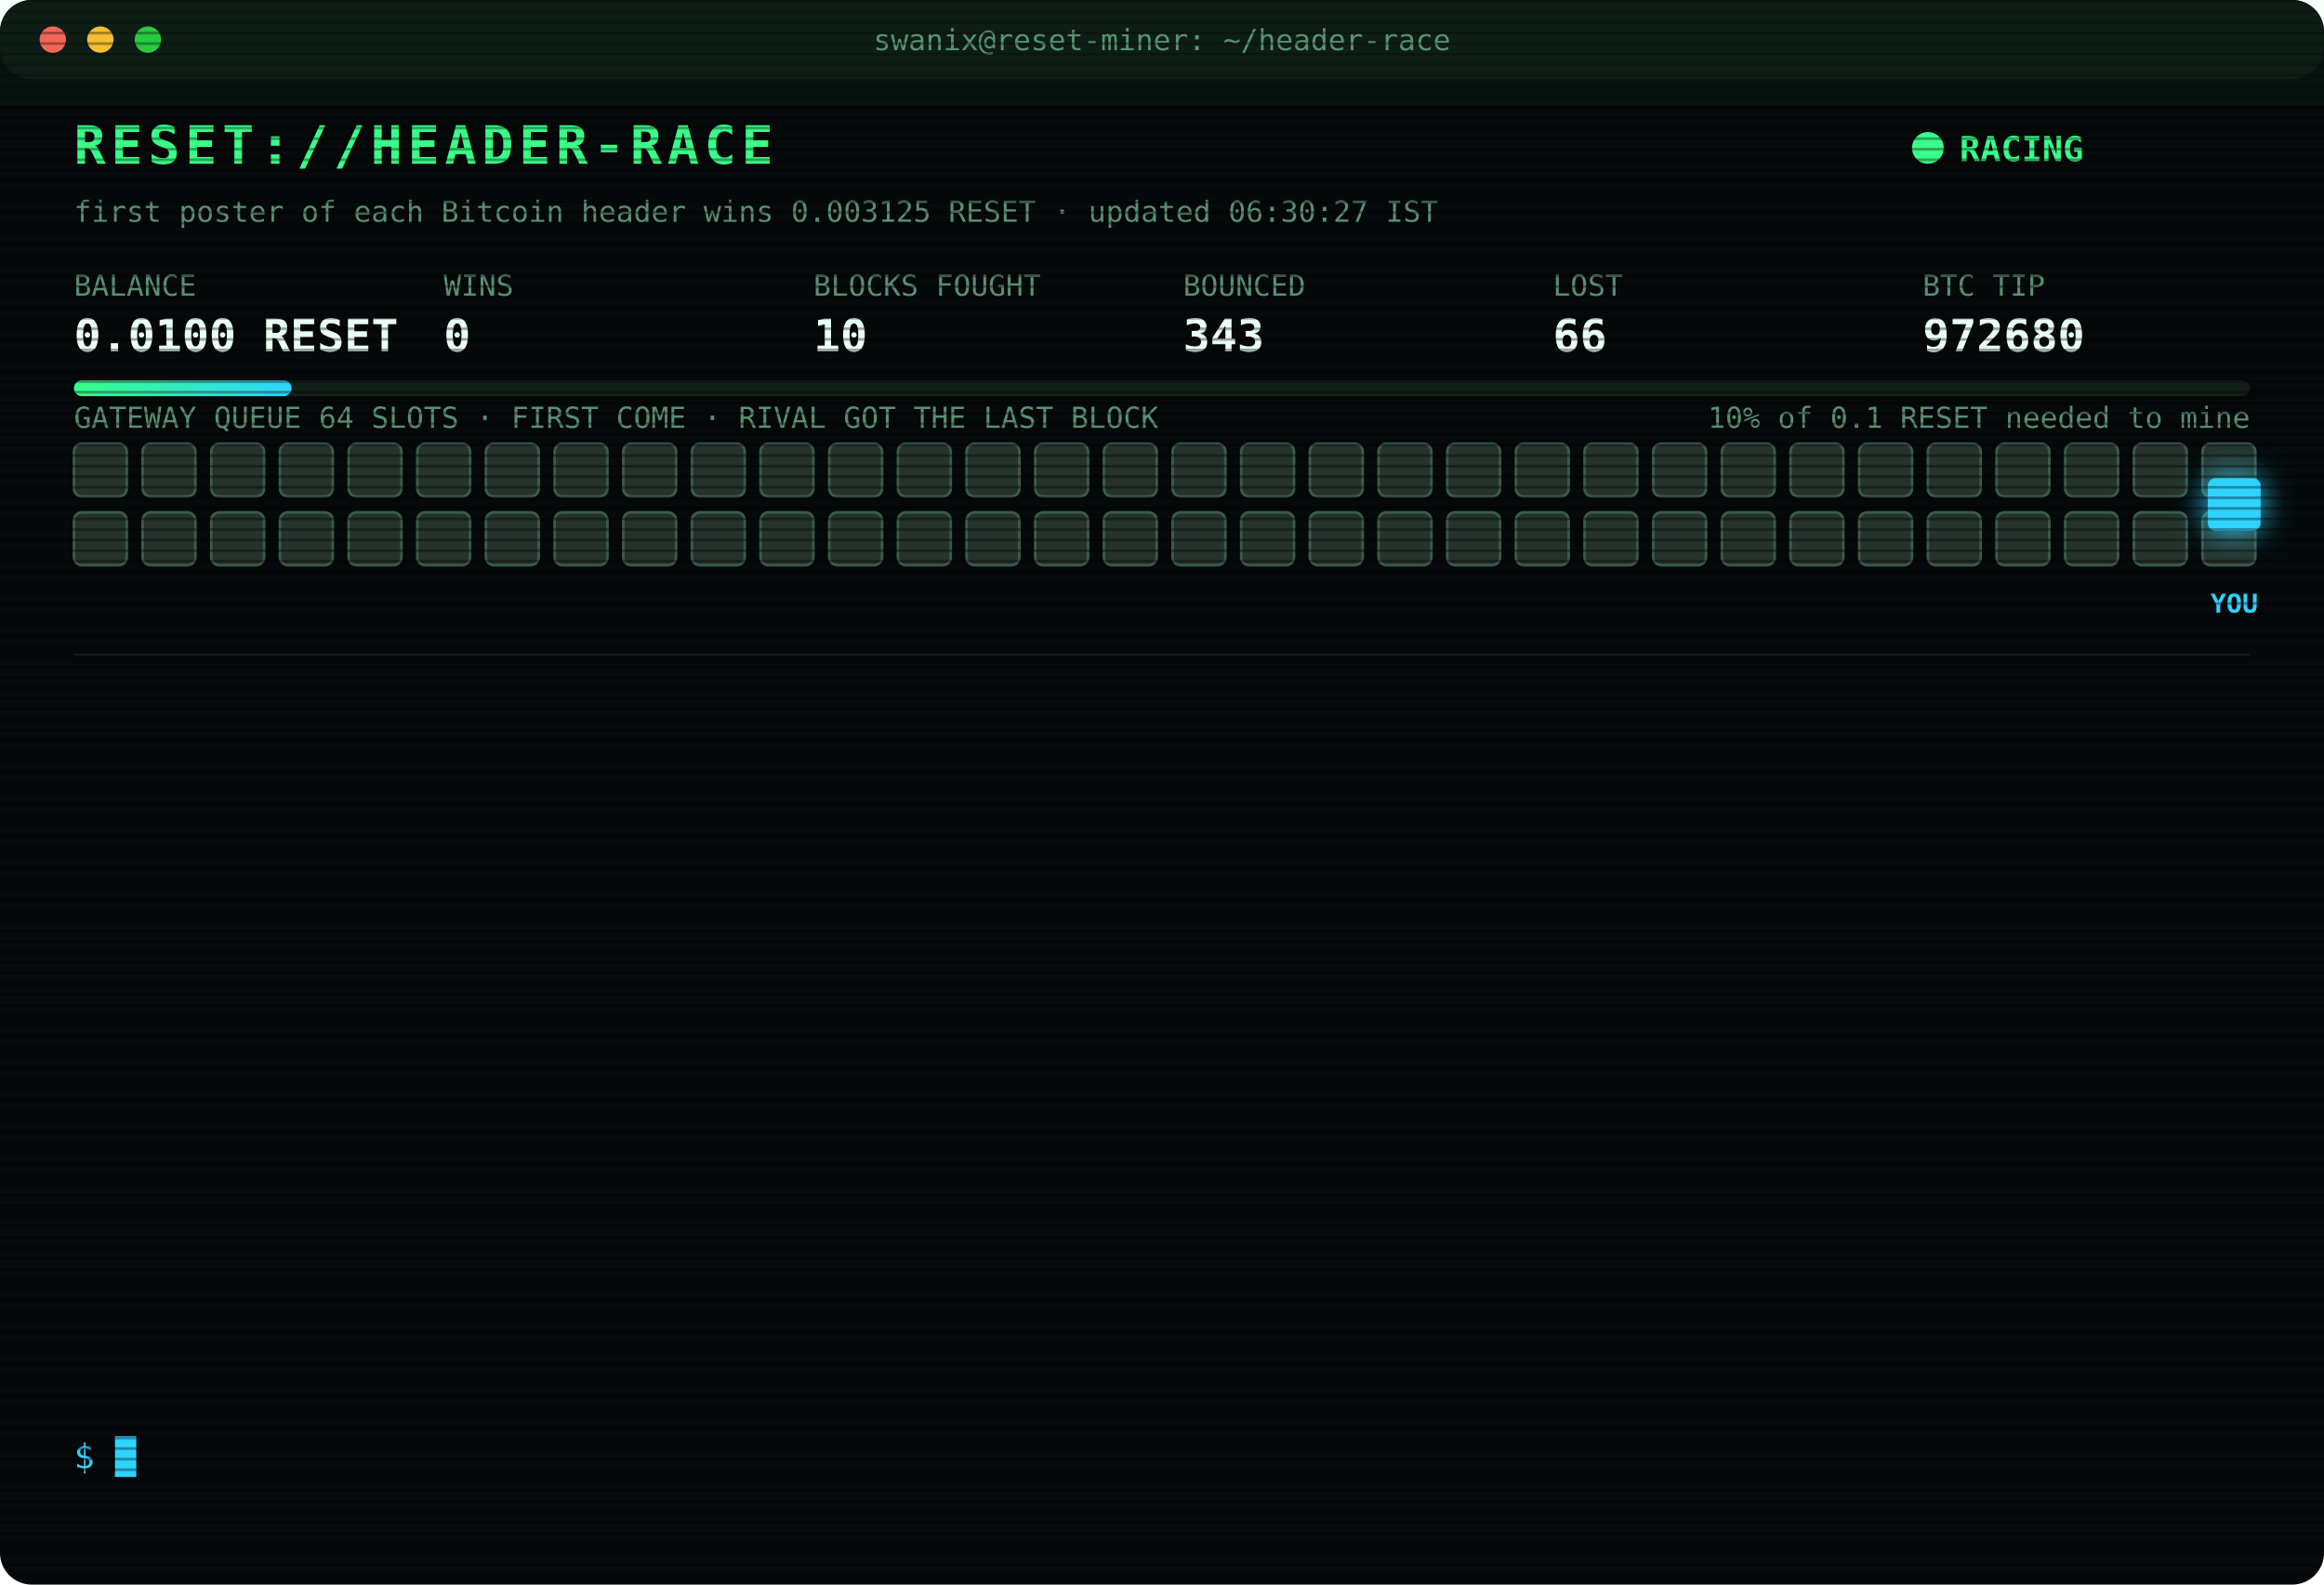
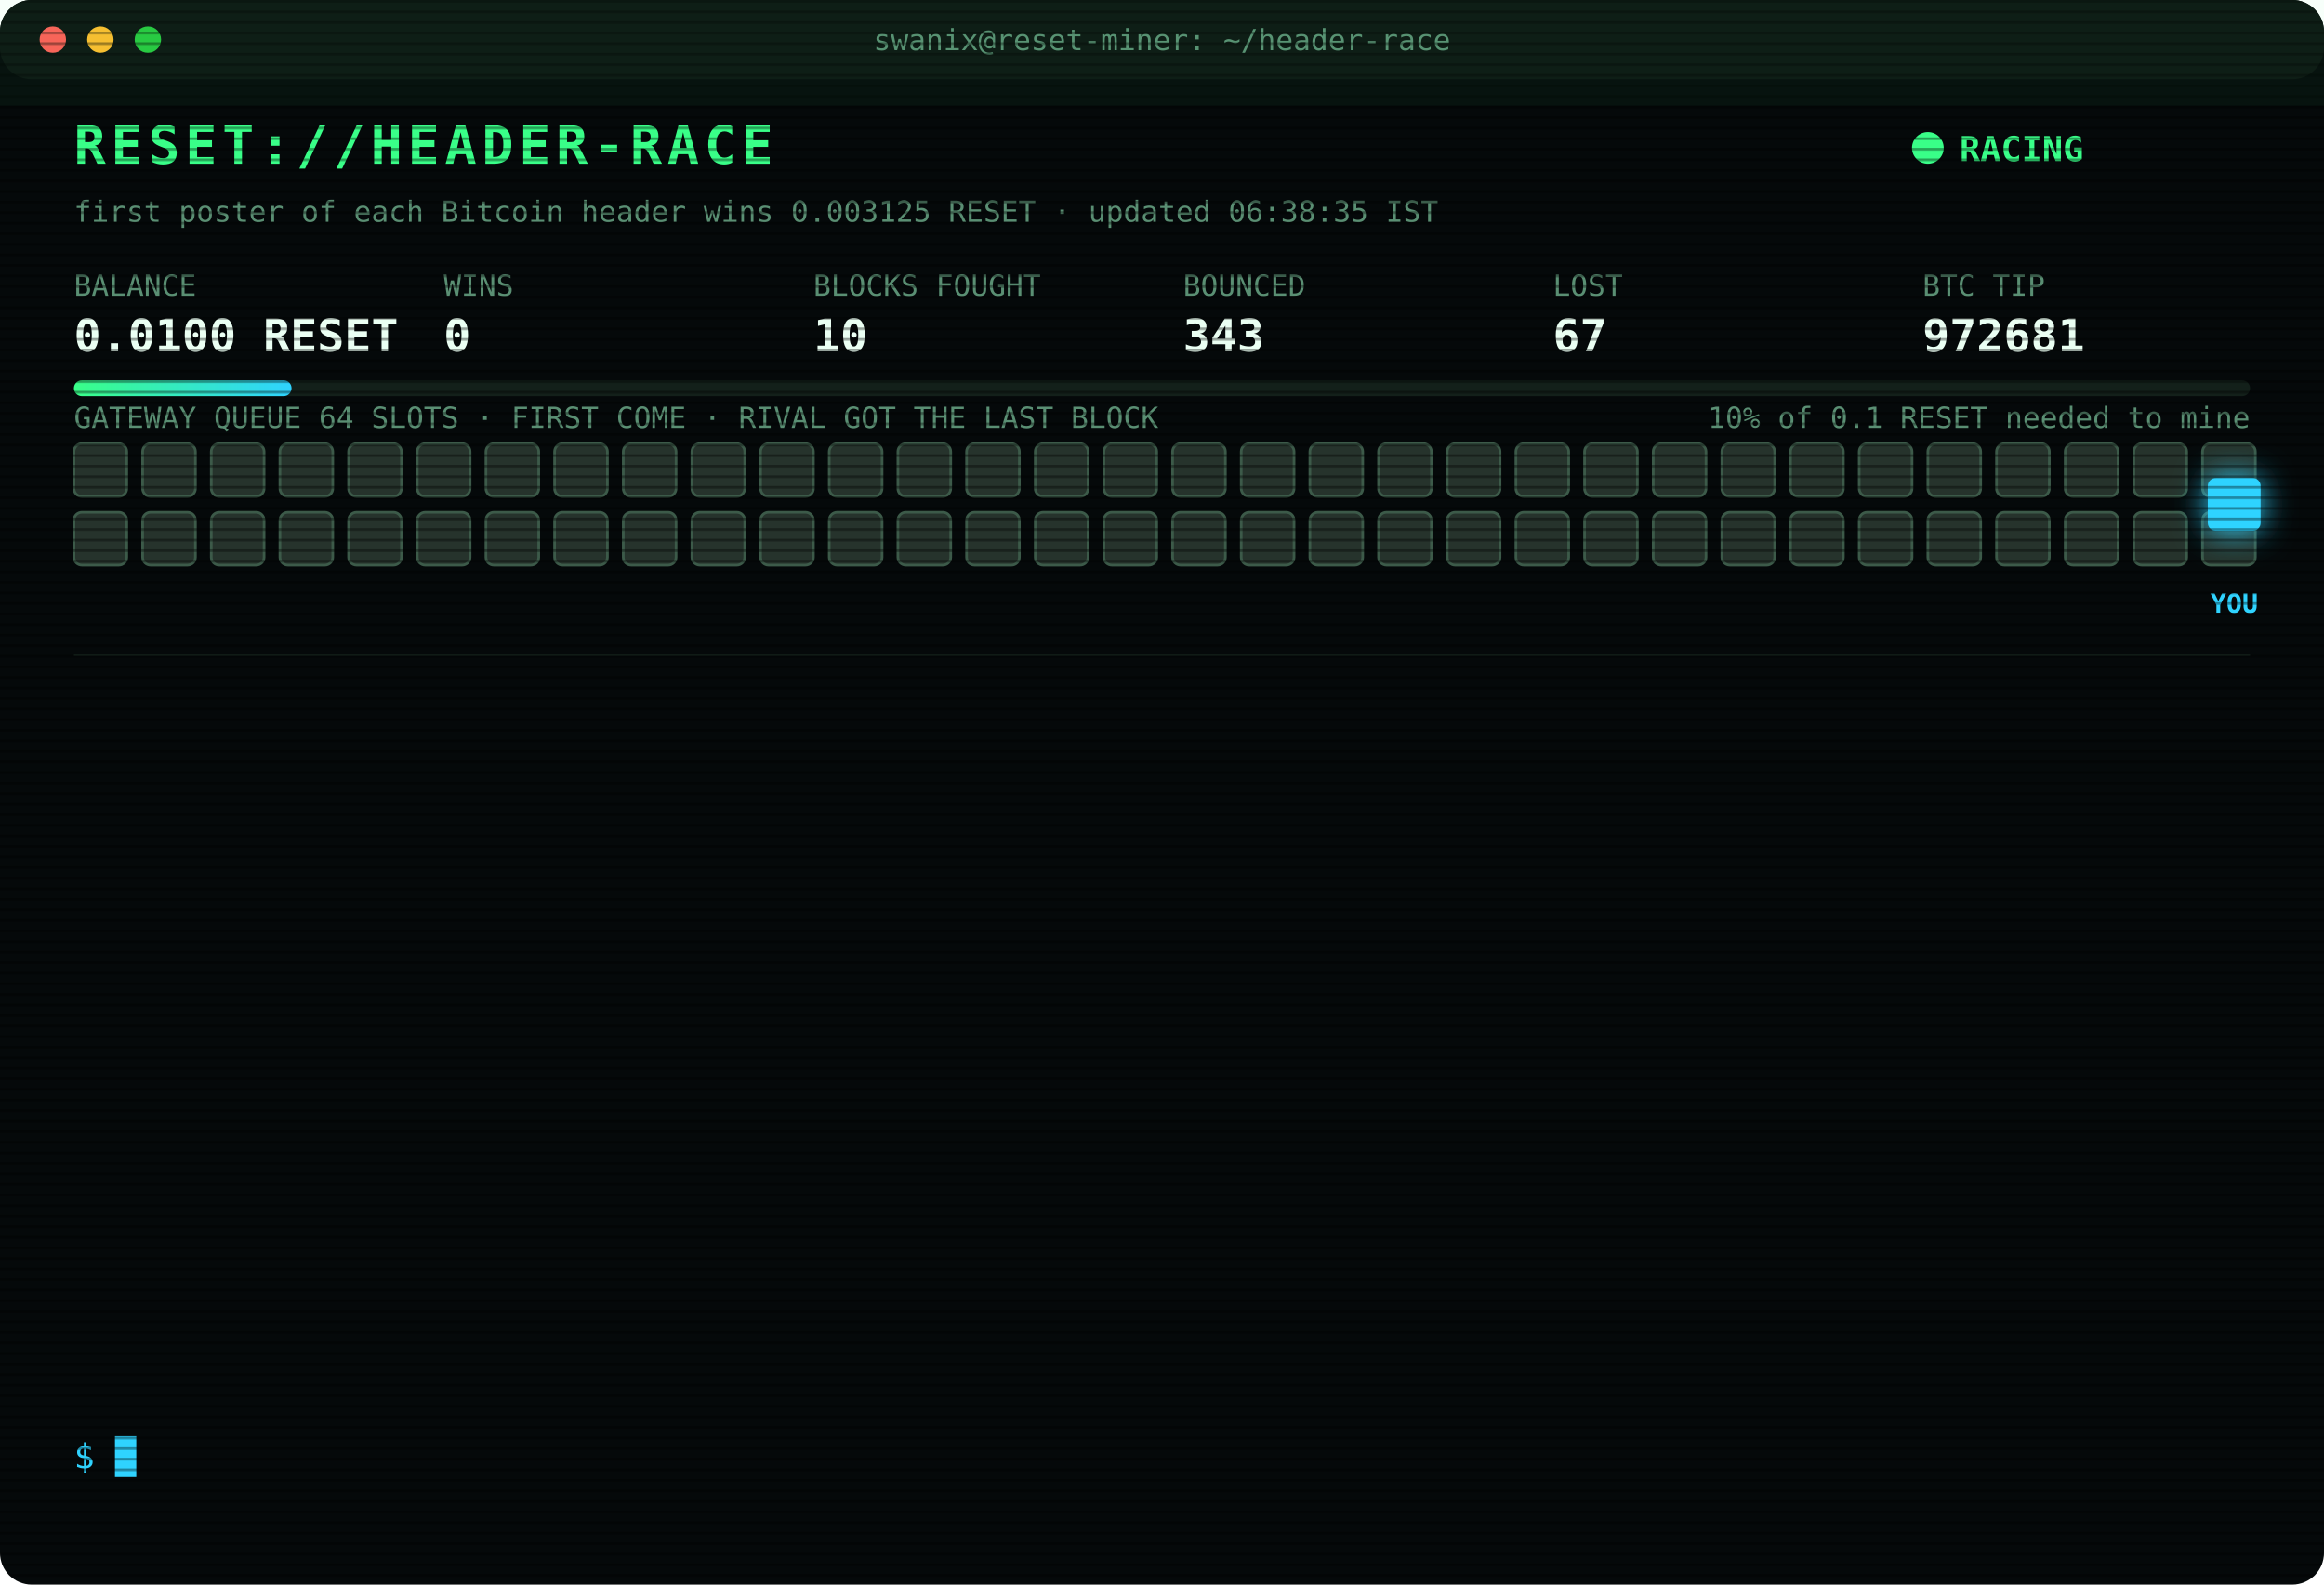
<svg xmlns="http://www.w3.org/2000/svg" width="880" height="600" viewBox="0 0 880 600" font-family="ui-monospace,SFMono-Regular,Menlo,Consolas,monospace">
  <style>
text{font-size:13px;fill:#7CFFB2}
.title{font-size:20px;font-weight:700;fill:#39FF88;letter-spacing:2px;animation:glitch 3s infinite steps(1)}
.sub{fill:#2fd3ff}.k{fill:#5a8f73;font-size:11px}.v{font-size:17px;font-weight:700;fill:#eafff3}
.ts{fill:#3f6b56}.boot{fill:#2fd3ff}.dim{fill:#5a8f73}.bad{fill:#ff4d6d}.warn{fill:#ffd23f}.mag{fill:#ff5cf0}.win{fill:#39FF88;font-weight:700}
.tag{font-size:10px;fill:#2fd3ff;font-weight:700}
.rival{fill:#26332c;stroke:#3c5a49;animation:jam 1.2s infinite alternate}
.idle{fill:#141c18;stroke:#22302a;animation:breathe 4s infinite}
.me{fill:#2fd3ff;filter:drop-shadow(0 0 6px #2fd3ff)}
.hover{animation:nudge 1.1s infinite ease-in-out}.bounce{animation:kick 1.4s infinite}
.ln{opacity:0;animation:in .4s forwards}
.cur{animation:blink 1s infinite steps(1)}
.scan{animation:scan 6s infinite linear}
.led{animation:blink 1.4s infinite}
@keyframes in{from{opacity:0;transform:translateX(-6px)}to{opacity:1;transform:none}}
@keyframes blink{50%{opacity:0}}
@keyframes jam{to{fill:#33463b}}
@keyframes breathe{50%{opacity:.4}}
@keyframes nudge{50%{transform:translateX(-10px)}}
@keyframes kick{0%,100%{transform:none}30%{transform:translateX(-14px)}55%{transform:translateX(10px) translateY(-6px)}}
@keyframes glitch{0%,92%{transform:none}93%{transform:translateX(2px);fill:#ff4d6d}95%{transform:translateX(-2px);fill:#2fd3ff}97%{transform:none}}
@keyframes scan{from{transform:translateY(-40px)}to{transform:translateY(600px)}}
</style>
  <defs>
    <pattern id="sl" width="4" height="4" patternUnits="userSpaceOnUse">
      <rect width="4" height="1" fill="#000" opacity=".35" />
    </pattern>
    <linearGradient id="bar">
      <stop offset="0" stop-color="#39FF88" />
      <stop offset="1" stop-color="#2fd3ff" />
    </linearGradient>
  </defs>
  <rect width="880" height="600" rx="12" fill="#05090a" />
  <rect width="880" height="30" rx="12" fill="#0d1512" />
  <circle cx="20" cy="15" r="5" fill="#ff5f57" />
  <circle cx="38" cy="15" r="5" fill="#febc2e" />
  <circle cx="56" cy="15" r="5" fill="#28c840" />
  <text x="440" y="19" text-anchor="middle" class="k">swanix@reset-miner: ~/header-race</text>
  <text x="28" y="62" class="title">RESET://HEADER-RACE</text>
  <circle class="led" cx="730" cy="56" r="6" fill="#39FF88" />
  <text x="742" y="61" class="win">RACING</text>
-   <text x="28" y="84" class="k">first poster of each Bitcoin header wins 0.003125 RESET · updated 06:30:27 IST</text>
+   <text x="28" y="84" class="k">first poster of each Bitcoin header wins 0.003125 RESET · updated 06:38:35 IST</text>
  <text x="28" y="112" class="k">BALANCE</text>
  <text x="28" y="133" class="v">0.0100 RESET</text>
  <text x="168" y="112" class="k">WINS</text>
  <text x="168" y="133" class="v">0</text>
  <text x="308" y="112" class="k">BLOCKS FOUGHT</text>
  <text x="308" y="133" class="v">10</text>
  <text x="448" y="112" class="k">BOUNCED</text>
  <text x="448" y="133" class="v">343</text>
  <text x="588" y="112" class="k">LOST</text>
-   <text x="588" y="133" class="v">66</text>
+   <text x="588" y="133" class="v">67</text>
  <text x="728" y="112" class="k">BTC TIP</text>
-   <text x="728" y="133" class="v">972680</text>
+   <text x="728" y="133" class="v">972681</text>
  <rect x="28" y="144" width="824" height="6" rx="3" fill="#13201a" />
  <rect x="28" y="144" width="82.4" height="6" rx="3" fill="url(#bar)" />
  <text x="852" y="162" text-anchor="end" class="k">10% of 0.1 RESET needed to mine</text>
  <text x="28" y="162" class="k">GATEWAY QUEUE 64 SLOTS · FIRST COME · RIVAL GOT THE LAST BLOCK</text>
  <rect class="rival" x="28" y="168" width="20" height="20" rx="3" style="animation-delay:0.00s" />
  <rect class="rival" x="54" y="168" width="20" height="20" rx="3" style="animation-delay:0.05s" />
  <rect class="rival" x="80" y="168" width="20" height="20" rx="3" style="animation-delay:0.10s" />
  <rect class="rival" x="106" y="168" width="20" height="20" rx="3" style="animation-delay:0.15s" />
  <rect class="rival" x="132" y="168" width="20" height="20" rx="3" style="animation-delay:0.20s" />
  <rect class="rival" x="158" y="168" width="20" height="20" rx="3" style="animation-delay:0.25s" />
  <rect class="rival" x="184" y="168" width="20" height="20" rx="3" style="animation-delay:0.30s" />
  <rect class="rival" x="210" y="168" width="20" height="20" rx="3" style="animation-delay:0.35s" />
  <rect class="rival" x="236" y="168" width="20" height="20" rx="3" style="animation-delay:0.40s" />
  <rect class="rival" x="262" y="168" width="20" height="20" rx="3" style="animation-delay:0.45s" />
  <rect class="rival" x="288" y="168" width="20" height="20" rx="3" style="animation-delay:0.50s" />
  <rect class="rival" x="314" y="168" width="20" height="20" rx="3" style="animation-delay:0.55s" />
  <rect class="rival" x="340" y="168" width="20" height="20" rx="3" style="animation-delay:0.60s" />
  <rect class="rival" x="366" y="168" width="20" height="20" rx="3" style="animation-delay:0.65s" />
  <rect class="rival" x="392" y="168" width="20" height="20" rx="3" style="animation-delay:0.70s" />
  <rect class="rival" x="418" y="168" width="20" height="20" rx="3" style="animation-delay:0.75s" />
  <rect class="rival" x="444" y="168" width="20" height="20" rx="3" style="animation-delay:0.80s" />
  <rect class="rival" x="470" y="168" width="20" height="20" rx="3" style="animation-delay:0.85s" />
  <rect class="rival" x="496" y="168" width="20" height="20" rx="3" style="animation-delay:0.90s" />
  <rect class="rival" x="522" y="168" width="20" height="20" rx="3" style="animation-delay:0.95s" />
  <rect class="rival" x="548" y="168" width="20" height="20" rx="3" style="animation-delay:1.00s" />
  <rect class="rival" x="574" y="168" width="20" height="20" rx="3" style="animation-delay:1.05s" />
  <rect class="rival" x="600" y="168" width="20" height="20" rx="3" style="animation-delay:1.10s" />
  <rect class="rival" x="626" y="168" width="20" height="20" rx="3" style="animation-delay:1.15s" />
  <rect class="rival" x="652" y="168" width="20" height="20" rx="3" style="animation-delay:1.20s" />
  <rect class="rival" x="678" y="168" width="20" height="20" rx="3" style="animation-delay:1.25s" />
  <rect class="rival" x="704" y="168" width="20" height="20" rx="3" style="animation-delay:1.30s" />
  <rect class="rival" x="730" y="168" width="20" height="20" rx="3" style="animation-delay:1.35s" />
  <rect class="rival" x="756" y="168" width="20" height="20" rx="3" style="animation-delay:1.40s" />
  <rect class="rival" x="782" y="168" width="20" height="20" rx="3" style="animation-delay:1.45s" />
  <rect class="rival" x="808" y="168" width="20" height="20" rx="3" style="animation-delay:1.50s" />
  <rect class="rival" x="834" y="168" width="20" height="20" rx="3" style="animation-delay:1.55s" />
  <rect class="rival" x="28" y="194" width="20" height="20" rx="3" style="animation-delay:1.60s" />
  <rect class="rival" x="54" y="194" width="20" height="20" rx="3" style="animation-delay:1.65s" />
  <rect class="rival" x="80" y="194" width="20" height="20" rx="3" style="animation-delay:1.70s" />
  <rect class="rival" x="106" y="194" width="20" height="20" rx="3" style="animation-delay:1.75s" />
  <rect class="rival" x="132" y="194" width="20" height="20" rx="3" style="animation-delay:1.80s" />
  <rect class="rival" x="158" y="194" width="20" height="20" rx="3" style="animation-delay:1.85s" />
  <rect class="rival" x="184" y="194" width="20" height="20" rx="3" style="animation-delay:1.90s" />
  <rect class="rival" x="210" y="194" width="20" height="20" rx="3" style="animation-delay:1.95s" />
  <rect class="rival" x="236" y="194" width="20" height="20" rx="3" style="animation-delay:2.00s" />
  <rect class="rival" x="262" y="194" width="20" height="20" rx="3" style="animation-delay:2.05s" />
  <rect class="rival" x="288" y="194" width="20" height="20" rx="3" style="animation-delay:2.10s" />
  <rect class="rival" x="314" y="194" width="20" height="20" rx="3" style="animation-delay:2.15s" />
  <rect class="rival" x="340" y="194" width="20" height="20" rx="3" style="animation-delay:2.20s" />
  <rect class="rival" x="366" y="194" width="20" height="20" rx="3" style="animation-delay:2.25s" />
  <rect class="rival" x="392" y="194" width="20" height="20" rx="3" style="animation-delay:2.30s" />
  <rect class="rival" x="418" y="194" width="20" height="20" rx="3" style="animation-delay:2.35s" />
  <rect class="rival" x="444" y="194" width="20" height="20" rx="3" style="animation-delay:2.40s" />
  <rect class="rival" x="470" y="194" width="20" height="20" rx="3" style="animation-delay:2.45s" />
  <rect class="rival" x="496" y="194" width="20" height="20" rx="3" style="animation-delay:2.50s" />
  <rect class="rival" x="522" y="194" width="20" height="20" rx="3" style="animation-delay:2.55s" />
  <rect class="rival" x="548" y="194" width="20" height="20" rx="3" style="animation-delay:2.60s" />
  <rect class="rival" x="574" y="194" width="20" height="20" rx="3" style="animation-delay:2.65s" />
  <rect class="rival" x="600" y="194" width="20" height="20" rx="3" style="animation-delay:2.70s" />
  <rect class="rival" x="626" y="194" width="20" height="20" rx="3" style="animation-delay:2.75s" />
  <rect class="rival" x="652" y="194" width="20" height="20" rx="3" style="animation-delay:2.80s" />
  <rect class="rival" x="678" y="194" width="20" height="20" rx="3" style="animation-delay:2.85s" />
  <rect class="rival" x="704" y="194" width="20" height="20" rx="3" style="animation-delay:2.90s" />
  <rect class="rival" x="730" y="194" width="20" height="20" rx="3" style="animation-delay:2.95s" />
  <rect class="rival" x="756" y="194" width="20" height="20" rx="3" style="animation-delay:3.00s" />
  <rect class="rival" x="782" y="194" width="20" height="20" rx="3" style="animation-delay:3.05s" />
  <rect class="rival" x="808" y="194" width="20" height="20" rx="3" style="animation-delay:3.10s" />
  <rect class="rival" x="834" y="194" width="20" height="20" rx="3" style="animation-delay:3.15s" />
  <g class="hover">
    <rect class="me" x="836" y="181" width="20" height="20" rx="3" />
    <text class="tag" x="846" y="232" text-anchor="middle">YOU</text>
  </g>
  <line x1="28" x2="852" y1="248" y2="248" stroke="#13201a" />
  <g class="ln" style="animation-delay:0.40s">
-     <text x="28" y="270" class="ts">04:27:45</text>
-     <text x="104" y="270" class="bad">[LOST] #972667 taken by a rival miner</text>
+     <text x="28" y="270" class="ts">04:31:49</text>
+     <text x="104" y="270" class="bad">[LOST] #972668 taken by a rival miner</text>
  </g>
  <g class="ln" style="animation-delay:0.65s">
-     <text x="28" y="292" class="ts">04:31:49</text>
-     <text x="104" y="292" class="bad">[LOST] #972668 taken by a rival miner</text>
+     <text x="28" y="292" class="ts">04:39:07</text>
+     <text x="104" y="292" class="bad">[LOST] #972669 taken by a rival miner</text>
  </g>
  <g class="ln" style="animation-delay:0.90s">
-     <text x="28" y="314" class="ts">04:39:07</text>
-     <text x="104" y="314" class="bad">[LOST] #972669 taken by a rival miner</text>
+     <text x="28" y="314" class="ts">04:43:07</text>
+     <text x="104" y="314" class="bad">[LOST] #972670 taken by a rival miner</text>
  </g>
  <g class="ln" style="animation-delay:1.15s">
-     <text x="28" y="336" class="ts">04:43:07</text>
-     <text x="104" y="336" class="bad">[LOST] #972670 taken by a rival miner</text>
+     <text x="28" y="336" class="ts">04:43:34</text>
+     <text x="104" y="336" class="bad">[LOST] #972671 taken by a rival miner</text>
  </g>
  <g class="ln" style="animation-delay:1.40s">
-     <text x="28" y="358" class="ts">04:43:34</text>
-     <text x="104" y="358" class="bad">[LOST] #972671 taken by a rival miner</text>
+     <text x="28" y="358" class="ts">04:51:08</text>
+     <text x="104" y="358" class="bad">[LOST] #972672 taken by a rival miner</text>
  </g>
  <g class="ln" style="animation-delay:1.65s">
-     <text x="28" y="380" class="ts">04:51:08</text>
-     <text x="104" y="380" class="bad">[LOST] #972672 taken by a rival miner</text>
+     <text x="28" y="380" class="ts">05:15:27</text>
+     <text x="104" y="380" class="bad">[LOST] #972673 taken by a rival miner</text>
  </g>
  <g class="ln" style="animation-delay:1.90s">
-     <text x="28" y="402" class="ts">05:15:27</text>
-     <text x="104" y="402" class="bad">[LOST] #972673 taken by a rival miner</text>
+     <text x="28" y="402" class="ts">05:23:15</text>
+     <text x="104" y="402" class="bad">[LOST] #972674 taken by a rival miner</text>
  </g>
  <g class="ln" style="animation-delay:2.15s">
-     <text x="28" y="424" class="ts">05:23:15</text>
-     <text x="104" y="424" class="bad">[LOST] #972674 taken by a rival miner</text>
+     <text x="28" y="424" class="ts">05:45:22</text>
+     <text x="104" y="424" class="bad">[LOST] #972675 taken by a rival miner</text>
  </g>
  <g class="ln" style="animation-delay:2.40s">
-     <text x="28" y="446" class="ts">05:45:22</text>
-     <text x="104" y="446" class="bad">[LOST] #972675 taken by a rival miner</text>
+     <text x="28" y="446" class="ts">06:17:20</text>
+     <text x="104" y="446" class="bad">[LOST] #972677 taken by a rival miner</text>
  </g>
  <g class="ln" style="animation-delay:2.65s">
-     <text x="28" y="468" class="ts">06:17:20</text>
-     <text x="104" y="468" class="bad">[LOST] #972677 taken by a rival miner</text>
+     <text x="28" y="468" class="ts">06:21:22</text>
+     <text x="104" y="468" class="bad">[LOST] #972678 taken by a rival miner</text>
  </g>
  <g class="ln" style="animation-delay:2.90s">
-     <text x="28" y="490" class="ts">06:21:22</text>
-     <text x="104" y="490" class="bad">[LOST] #972678 taken by a rival miner</text>
+     <text x="28" y="490" class="ts">06:24:15</text>
+     <text x="104" y="490" class="bad">[LOST] #972679 taken by a rival miner</text>
  </g>
  <g class="ln" style="animation-delay:3.15s">
-     <text x="28" y="512" class="ts">06:24:15</text>
-     <text x="104" y="512" class="bad">[LOST] #972679 taken by a rival miner</text>
+     <text x="28" y="512" class="ts">06:30:14</text>
+     <text x="104" y="512" class="bad">[LOST] #972680 taken by a rival miner</text>
  </g>
  <g class="ln" style="animation-delay:3.40s">
-     <text x="28" y="534" class="ts">06:30:14</text>
-     <text x="104" y="534" class="bad">[LOST] #972680 taken by a rival miner</text>
+     <text x="28" y="534" class="ts">06:38:35</text>
+     <text x="104" y="534" class="bad">[LOST] #972681 taken by a rival miner</text>
  </g>
  <text x="28" y="556" class="sub">$ <tspan class="cur">█</tspan>
  </text>
  <rect width="880" height="600" rx="12" fill="url(#sl)" pointer-events="none" />
  <rect class="scan" width="880" height="40" fill="#39FF88" opacity=".04" />
</svg>
